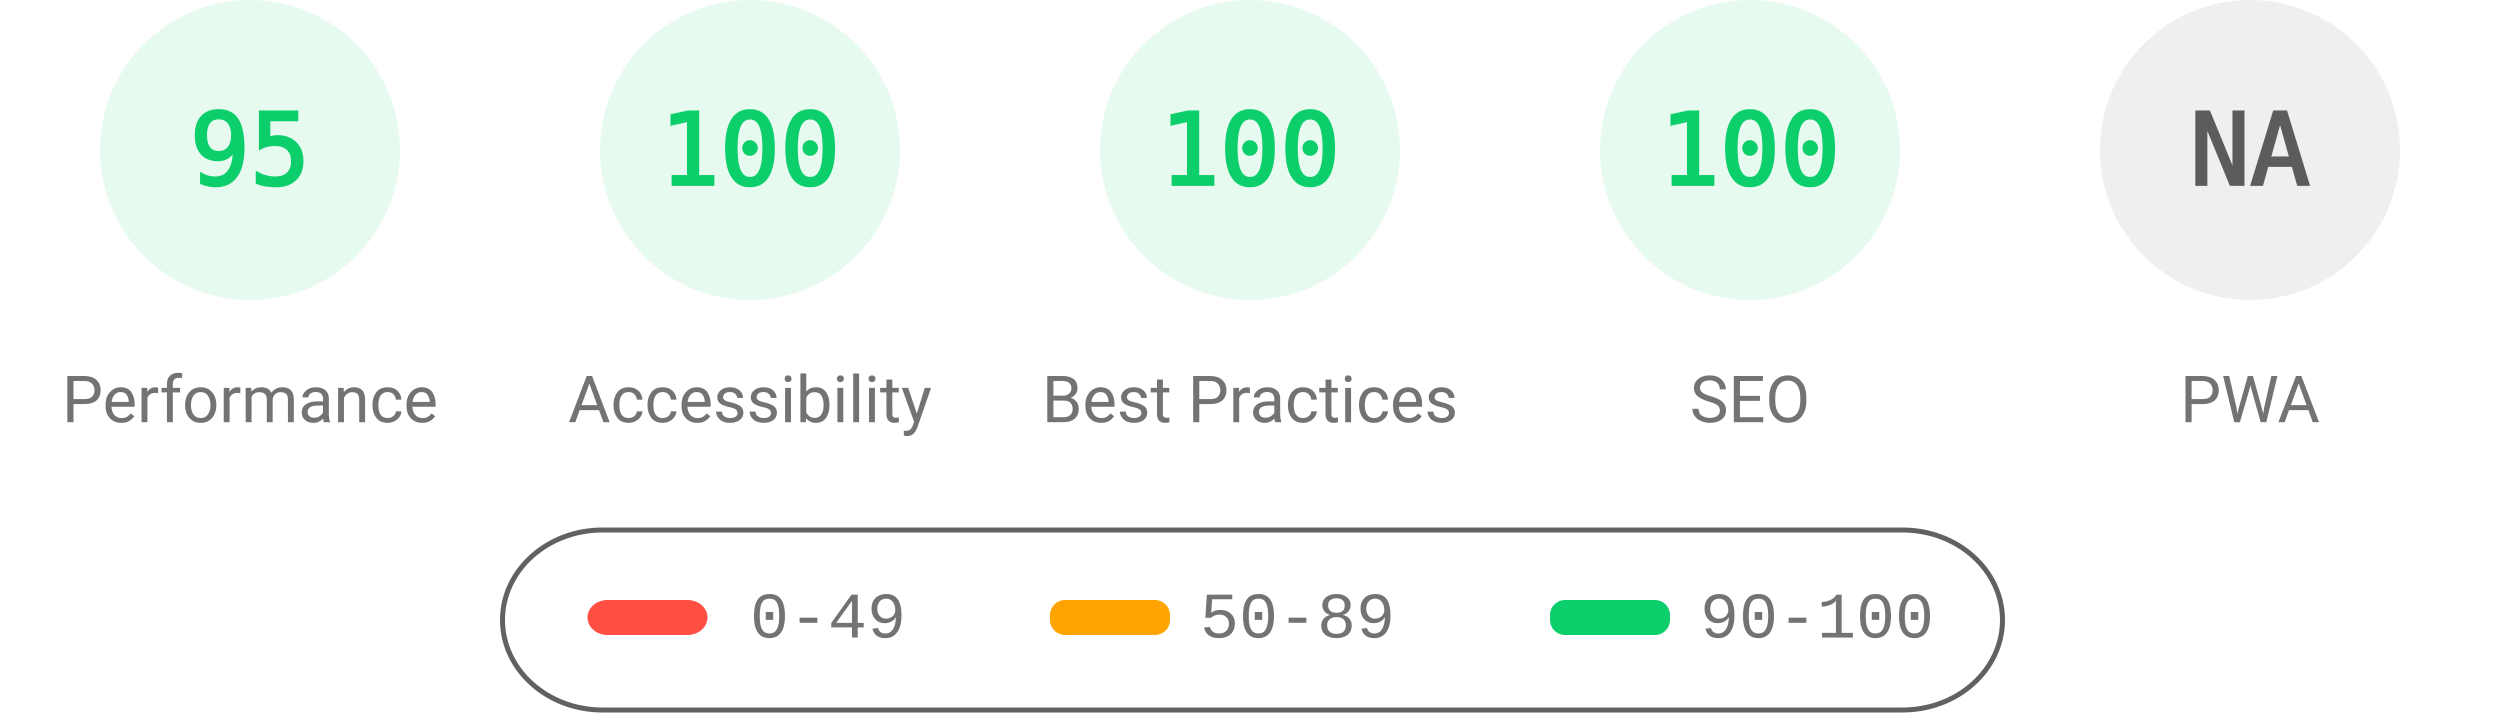
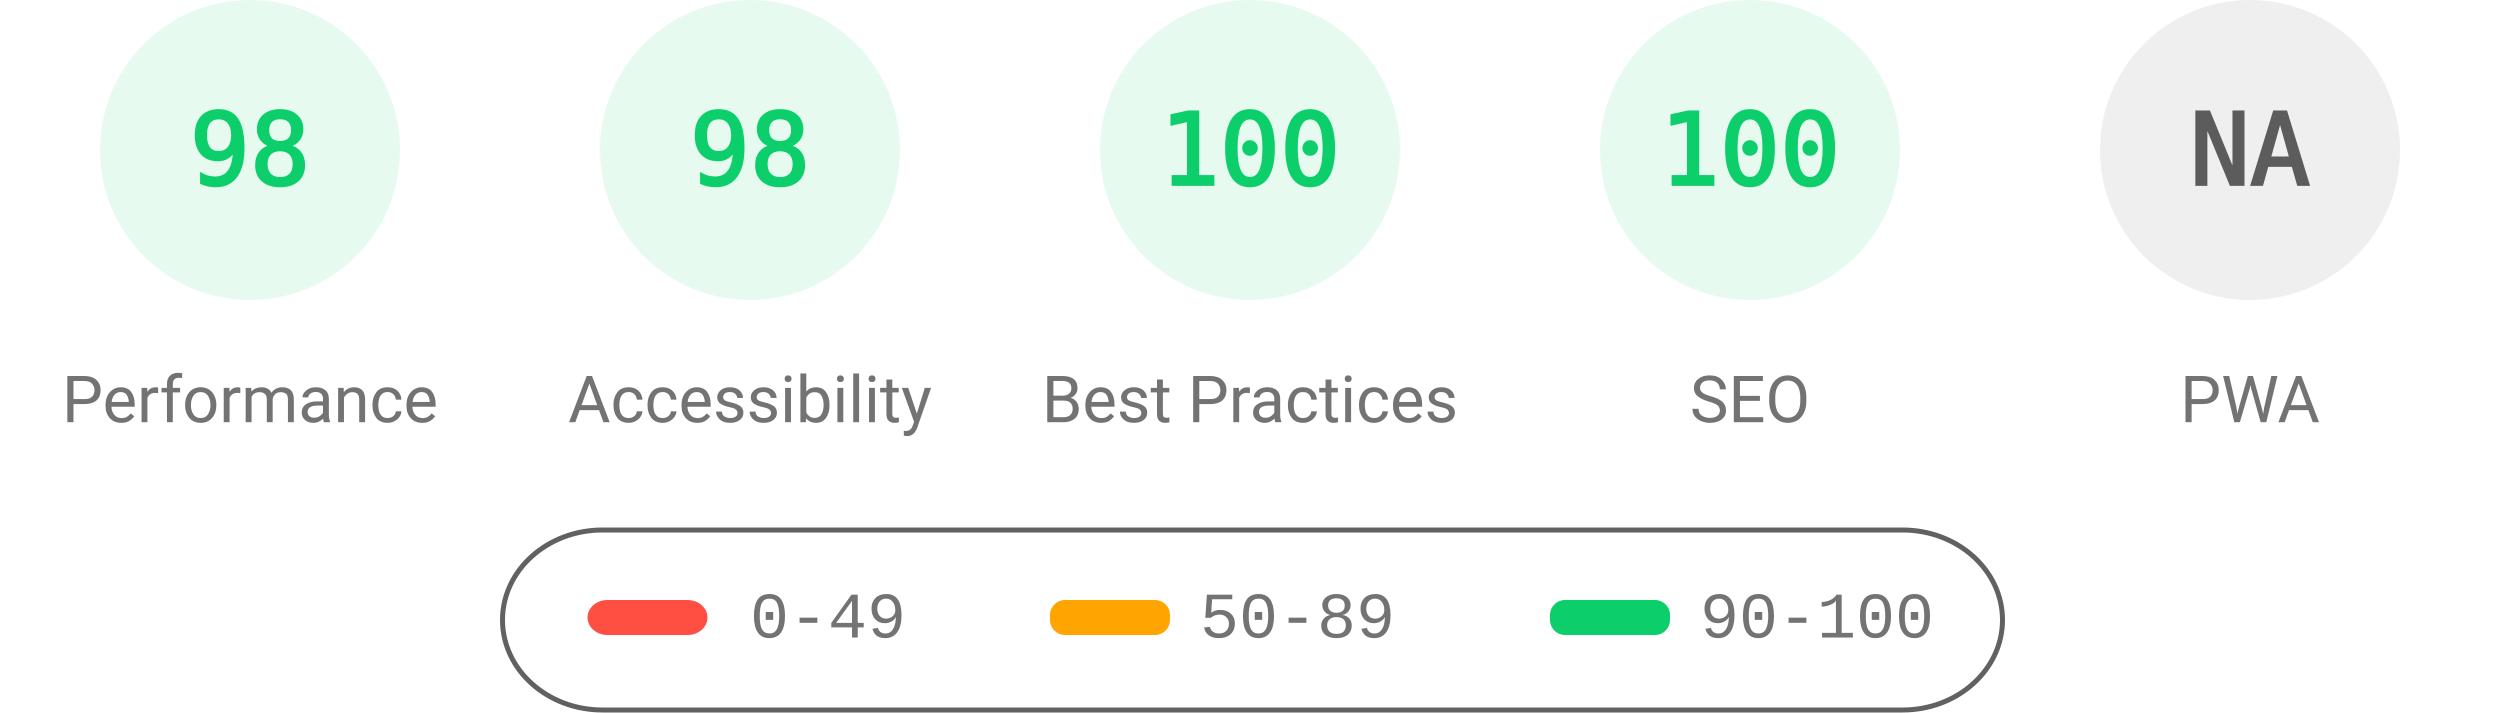
<svg xmlns="http://www.w3.org/2000/svg" fill="none" width="1000" height="285">
  <style>.gauge-base{opacity:.1}.gauge-arc{fill:none;animation-delay:250ms;stroke-linecap:round;transform:rotate(-90deg);transform-origin:100px 60px;animation:load-gauge 1s ease forwards}.guage-text{font-size:40px;font-family:monospace;text-align:center}.guage-red{color:#ff4e42;fill:#ff4e42;stroke:#ff4e42}.guage-orange{color:#ffa400;fill:#ffa400;stroke:#ffa400}.guage-green{color:#0cce6b;fill:#0cce6b;stroke:#0cce6b}.guage-undefined{color:#5c5c5c;fill:#5c5c5c;stroke:#5c5c5c}.guage-title{color:#737373;fill:#737373;stroke:none;font-size:26px;line-height:26px;font-family:Roboto,Halvetica,Arial,sans-serif}@keyframes load-gauge{from{stroke-dasharray:0 352.858}}</style>
  <svg class="guage-div guage-perf guage-green" viewBox="0 0 200 200" width="200" height="200">
    <circle class="gauge-base" r="56" cx="100" cy="60" stroke-width="8" />
-     <circle class="gauge-arc guage-arc-1" r="56" cx="100" cy="60" stroke-width="8" style="stroke-dasharray:334.265,351.858" />
-     <text class="guage-text" x="100" y="60" alignment-baseline="central" dominant-baseline="central" text-anchor="middle">95</text>
+     <circle class="gauge-arc guage-arc-1" r="56" cx="100" cy="60" stroke-width="8" style="stroke-dasharray:344.821,351.858" />
+     <text class="guage-text" x="100" y="60" alignment-baseline="central" dominant-baseline="central" text-anchor="middle">98</text>
    <text class="guage-title" x="100" y="160" alignment-baseline="central" dominant-baseline="central" text-anchor="middle">Performance</text>
  </svg>
  <svg class="guage-div guage-acc guage-green" viewBox="0 0 200 200" width="200" height="200" x="200">
    <circle class="gauge-base" r="56" cx="100" cy="60" stroke-width="8" />
-     <circle class="gauge-arc guage-arc-2" r="56" cx="100" cy="60" stroke-width="8" style="stroke-dasharray:351.858,351.858" />
-     <text class="guage-text" x="100" y="60" alignment-baseline="central" dominant-baseline="central" text-anchor="middle">100</text>
+     <circle class="gauge-arc guage-arc-2" r="56" cx="100" cy="60" stroke-width="8" style="stroke-dasharray:344.821,351.858" />
+     <text class="guage-text" x="100" y="60" alignment-baseline="central" dominant-baseline="central" text-anchor="middle">98</text>
    <text class="guage-title" x="100" y="160" alignment-baseline="central" dominant-baseline="central" text-anchor="middle">Accessibility</text>
  </svg>
  <svg class="guage-div guage-best guage-green" viewBox="0 0 200 200" width="200" height="200" x="400">
    <circle class="gauge-base" r="56" cx="100" cy="60" stroke-width="8" />
    <circle class="gauge-arc guage-arc-3" r="56" cx="100" cy="60" stroke-width="8" style="stroke-dasharray:351.858,351.858" />
    <text class="guage-text" x="100" y="60" alignment-baseline="central" dominant-baseline="central" text-anchor="middle">100</text>
    <text class="guage-title" x="100" y="160" alignment-baseline="central" dominant-baseline="central" text-anchor="middle">Best Practices</text>
  </svg>
  <svg class="guage-div guage-seo guage-green" viewBox="0 0 200 200" width="200" height="200" x="600">
    <circle class="gauge-base" r="56" cx="100" cy="60" stroke-width="8" />
    <circle class="gauge-arc guage-arc-4" r="56" cx="100" cy="60" stroke-width="8" style="stroke-dasharray:351.858,351.858" />
    <text class="guage-text" x="100" y="60" alignment-baseline="central" dominant-baseline="central" text-anchor="middle">100</text>
    <text class="guage-title" x="100" y="160" alignment-baseline="central" dominant-baseline="central" text-anchor="middle">SEO</text>
  </svg>
  <svg class="guage-div guage-pwa guage-undefined" viewBox="0 0 200 200" width="200" height="200" x="800">
    <circle class="gauge-base" r="56" cx="100" cy="60" stroke-width="8" />
    <circle class="gauge-arc guage-arc-4" r="56" cx="100" cy="60" stroke-width="8" style="stroke-dasharray:351.858,351.858" />
    <text class="guage-text" x="100" y="60" alignment-baseline="central" dominant-baseline="central" text-anchor="middle">NA</text>
    <text class="guage-title" x="100" y="160" alignment-baseline="central" dominant-baseline="central" text-anchor="middle">PWA</text>
  </svg>
  <svg width="604" height="76" x="200" y="210">
    <path fill="none" id="canvas_background" d="M-1-1h604v80H-1z" />
    <rect fill-opacity="0" stroke="#616161" stroke-width="2" rx="40" id="svg_2" height="72" width="600" y="2" x="1" fill="#000" />
    <rect stroke="#000" rx="8" id="svg_3" height="14" width="48" y="30" x="35" stroke-opacity="null" stroke-width="0" fill="#ff4e42" />
    <rect stroke="#000" rx="6" id="svg_4" height="14" width="48" y="30" x="220" stroke-opacity="null" stroke-width="0" fill="#ffa400" />
    <rect stroke="#000" rx="6" id="svg_5" height="14" width="48" y="30" x="420" stroke-opacity="null" stroke-width="0" fill="#0cce6b" />
    <text xml:space="preserve" text-anchor="start" font-family="'Courier New', Courier, monospace" font-size="26" id="svg_6" y="45" x="100" stroke-opacity="null" stroke-width="0" stroke="#000" fill="#737373">0-49</text>
    <text xml:space="preserve" text-anchor="start" font-family="'Courier New', Courier, monospace" font-size="26" id="svg_7" y="45" x="280" stroke-opacity="null" stroke-width="0" stroke="#000" fill="#737373">50-89</text>
    <text xml:space="preserve" text-anchor="start" font-family="'Courier New', Courier, monospace" font-size="26" id="svg_8" y="45" x="480" stroke-opacity="null" stroke-width="0" stroke="#000" fill="#737373">90-100</text>
  </svg>
</svg>
